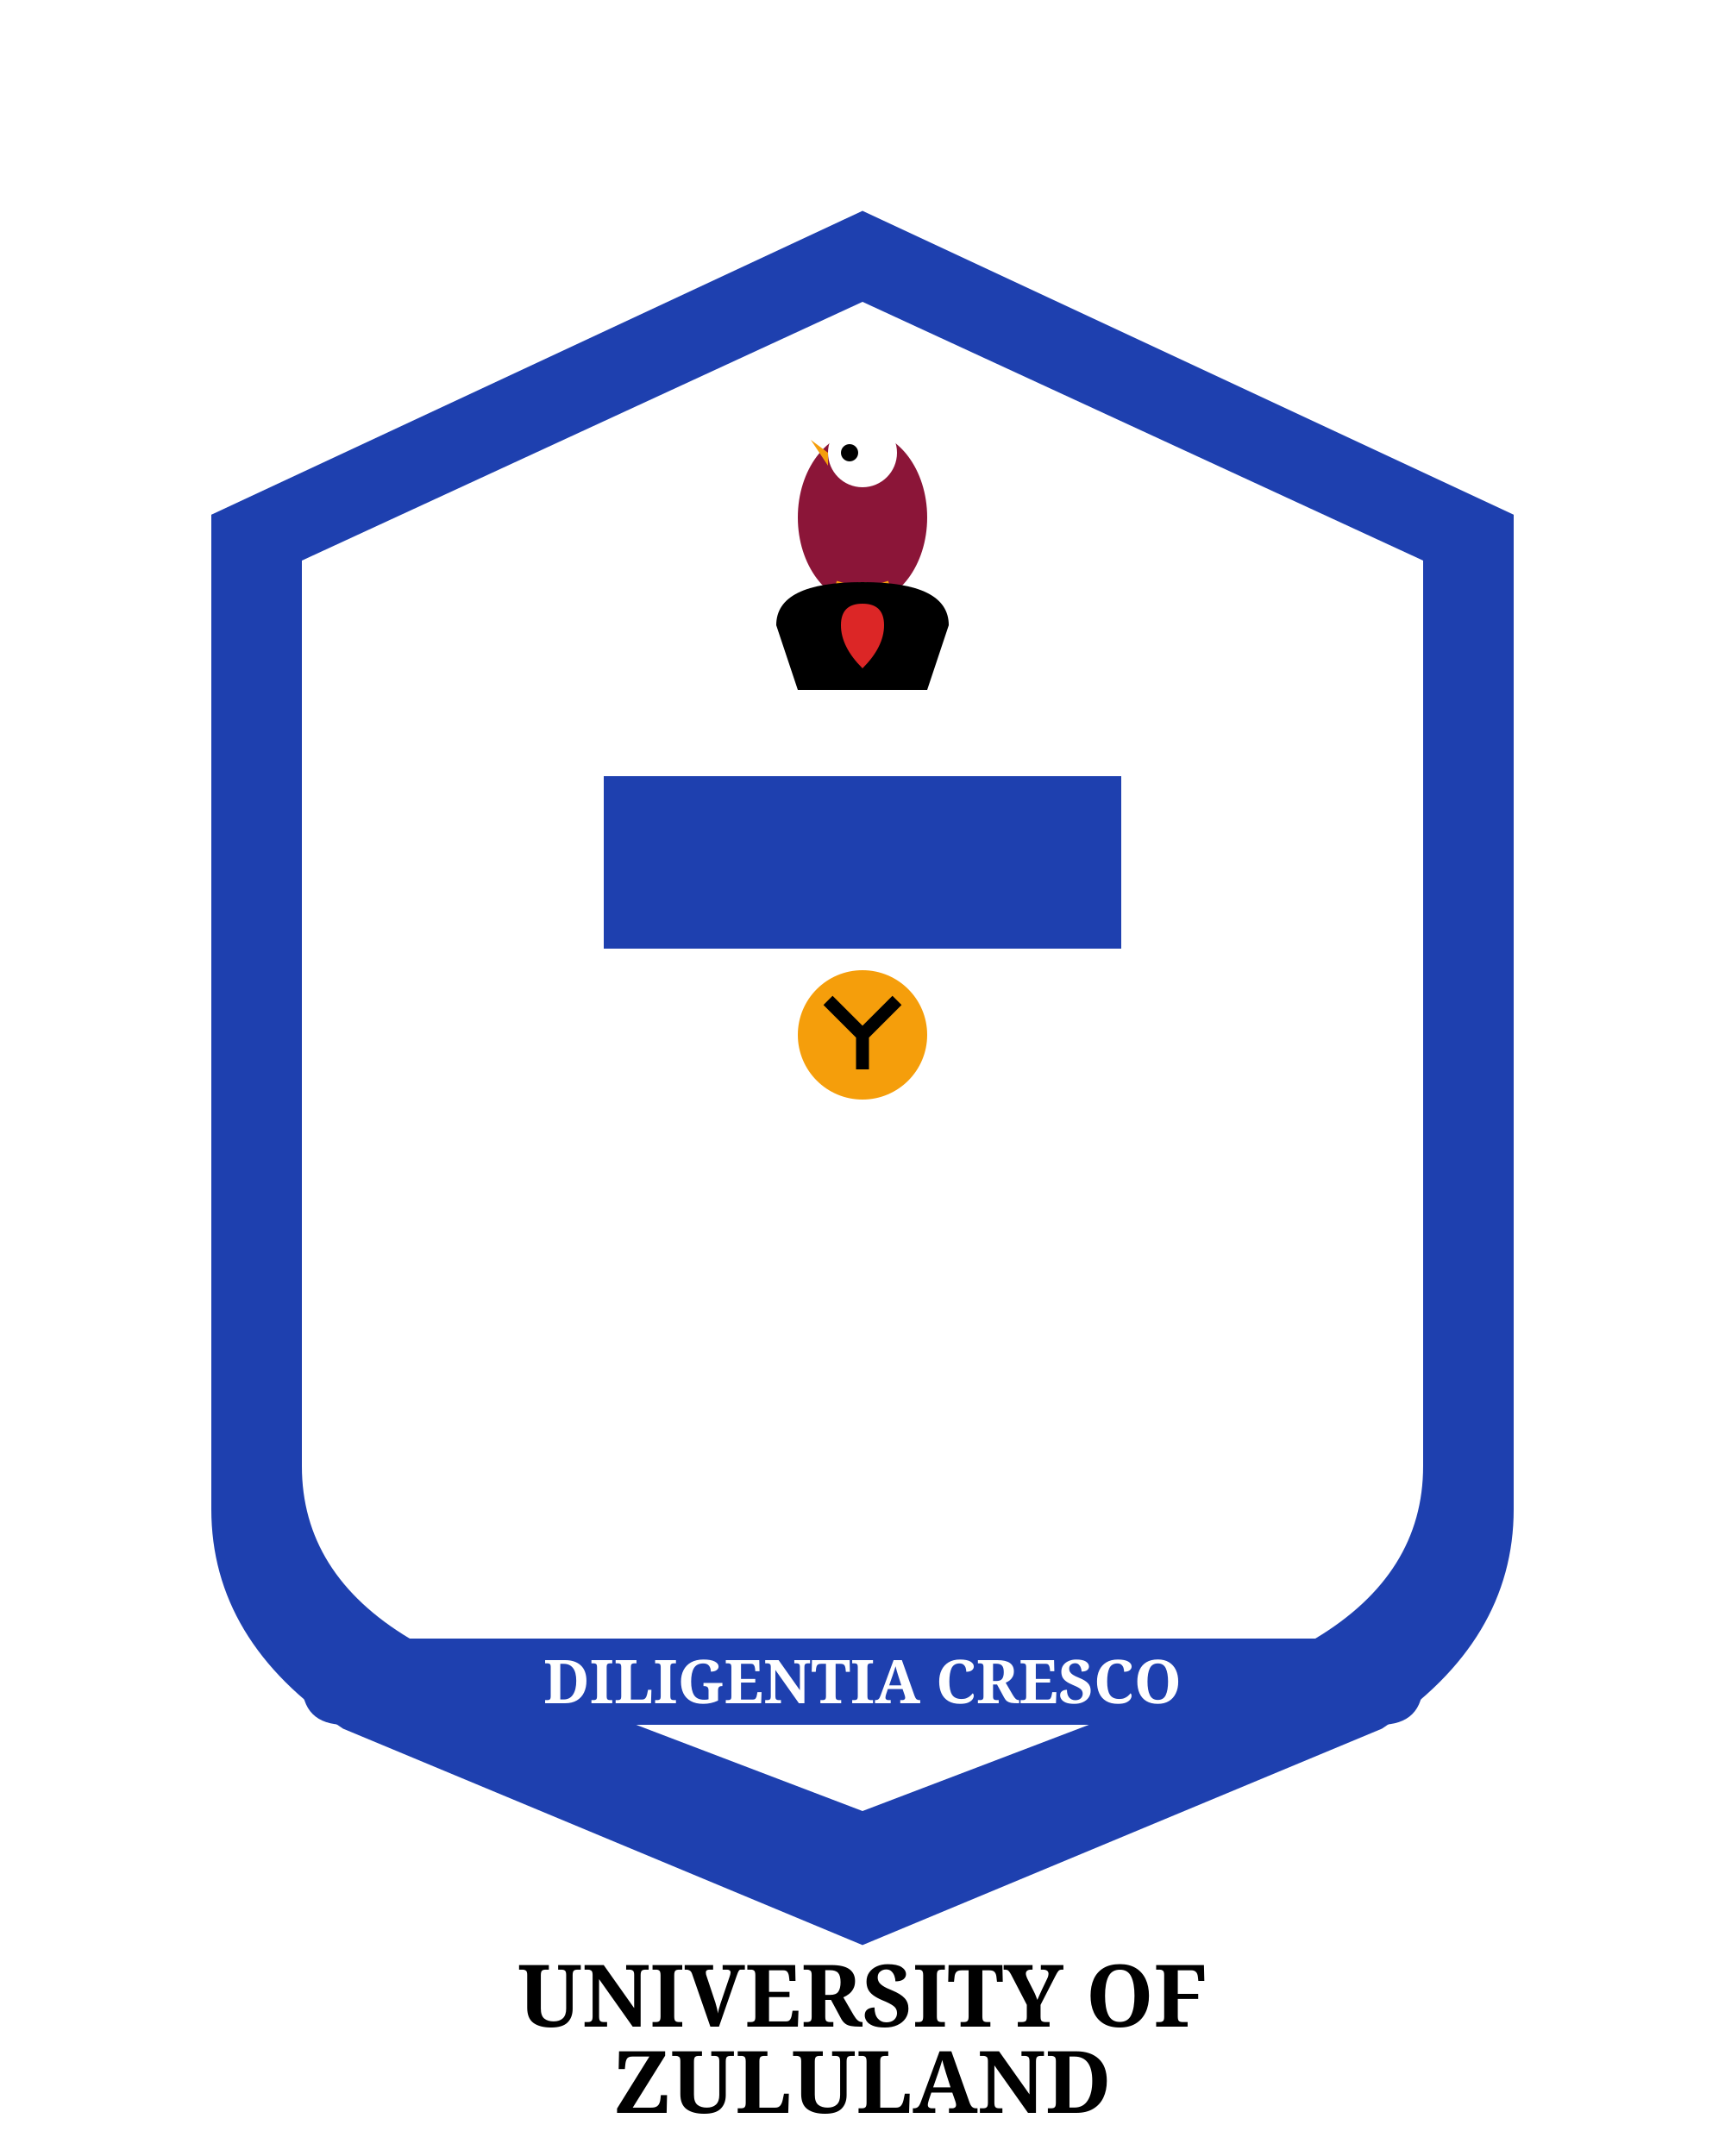
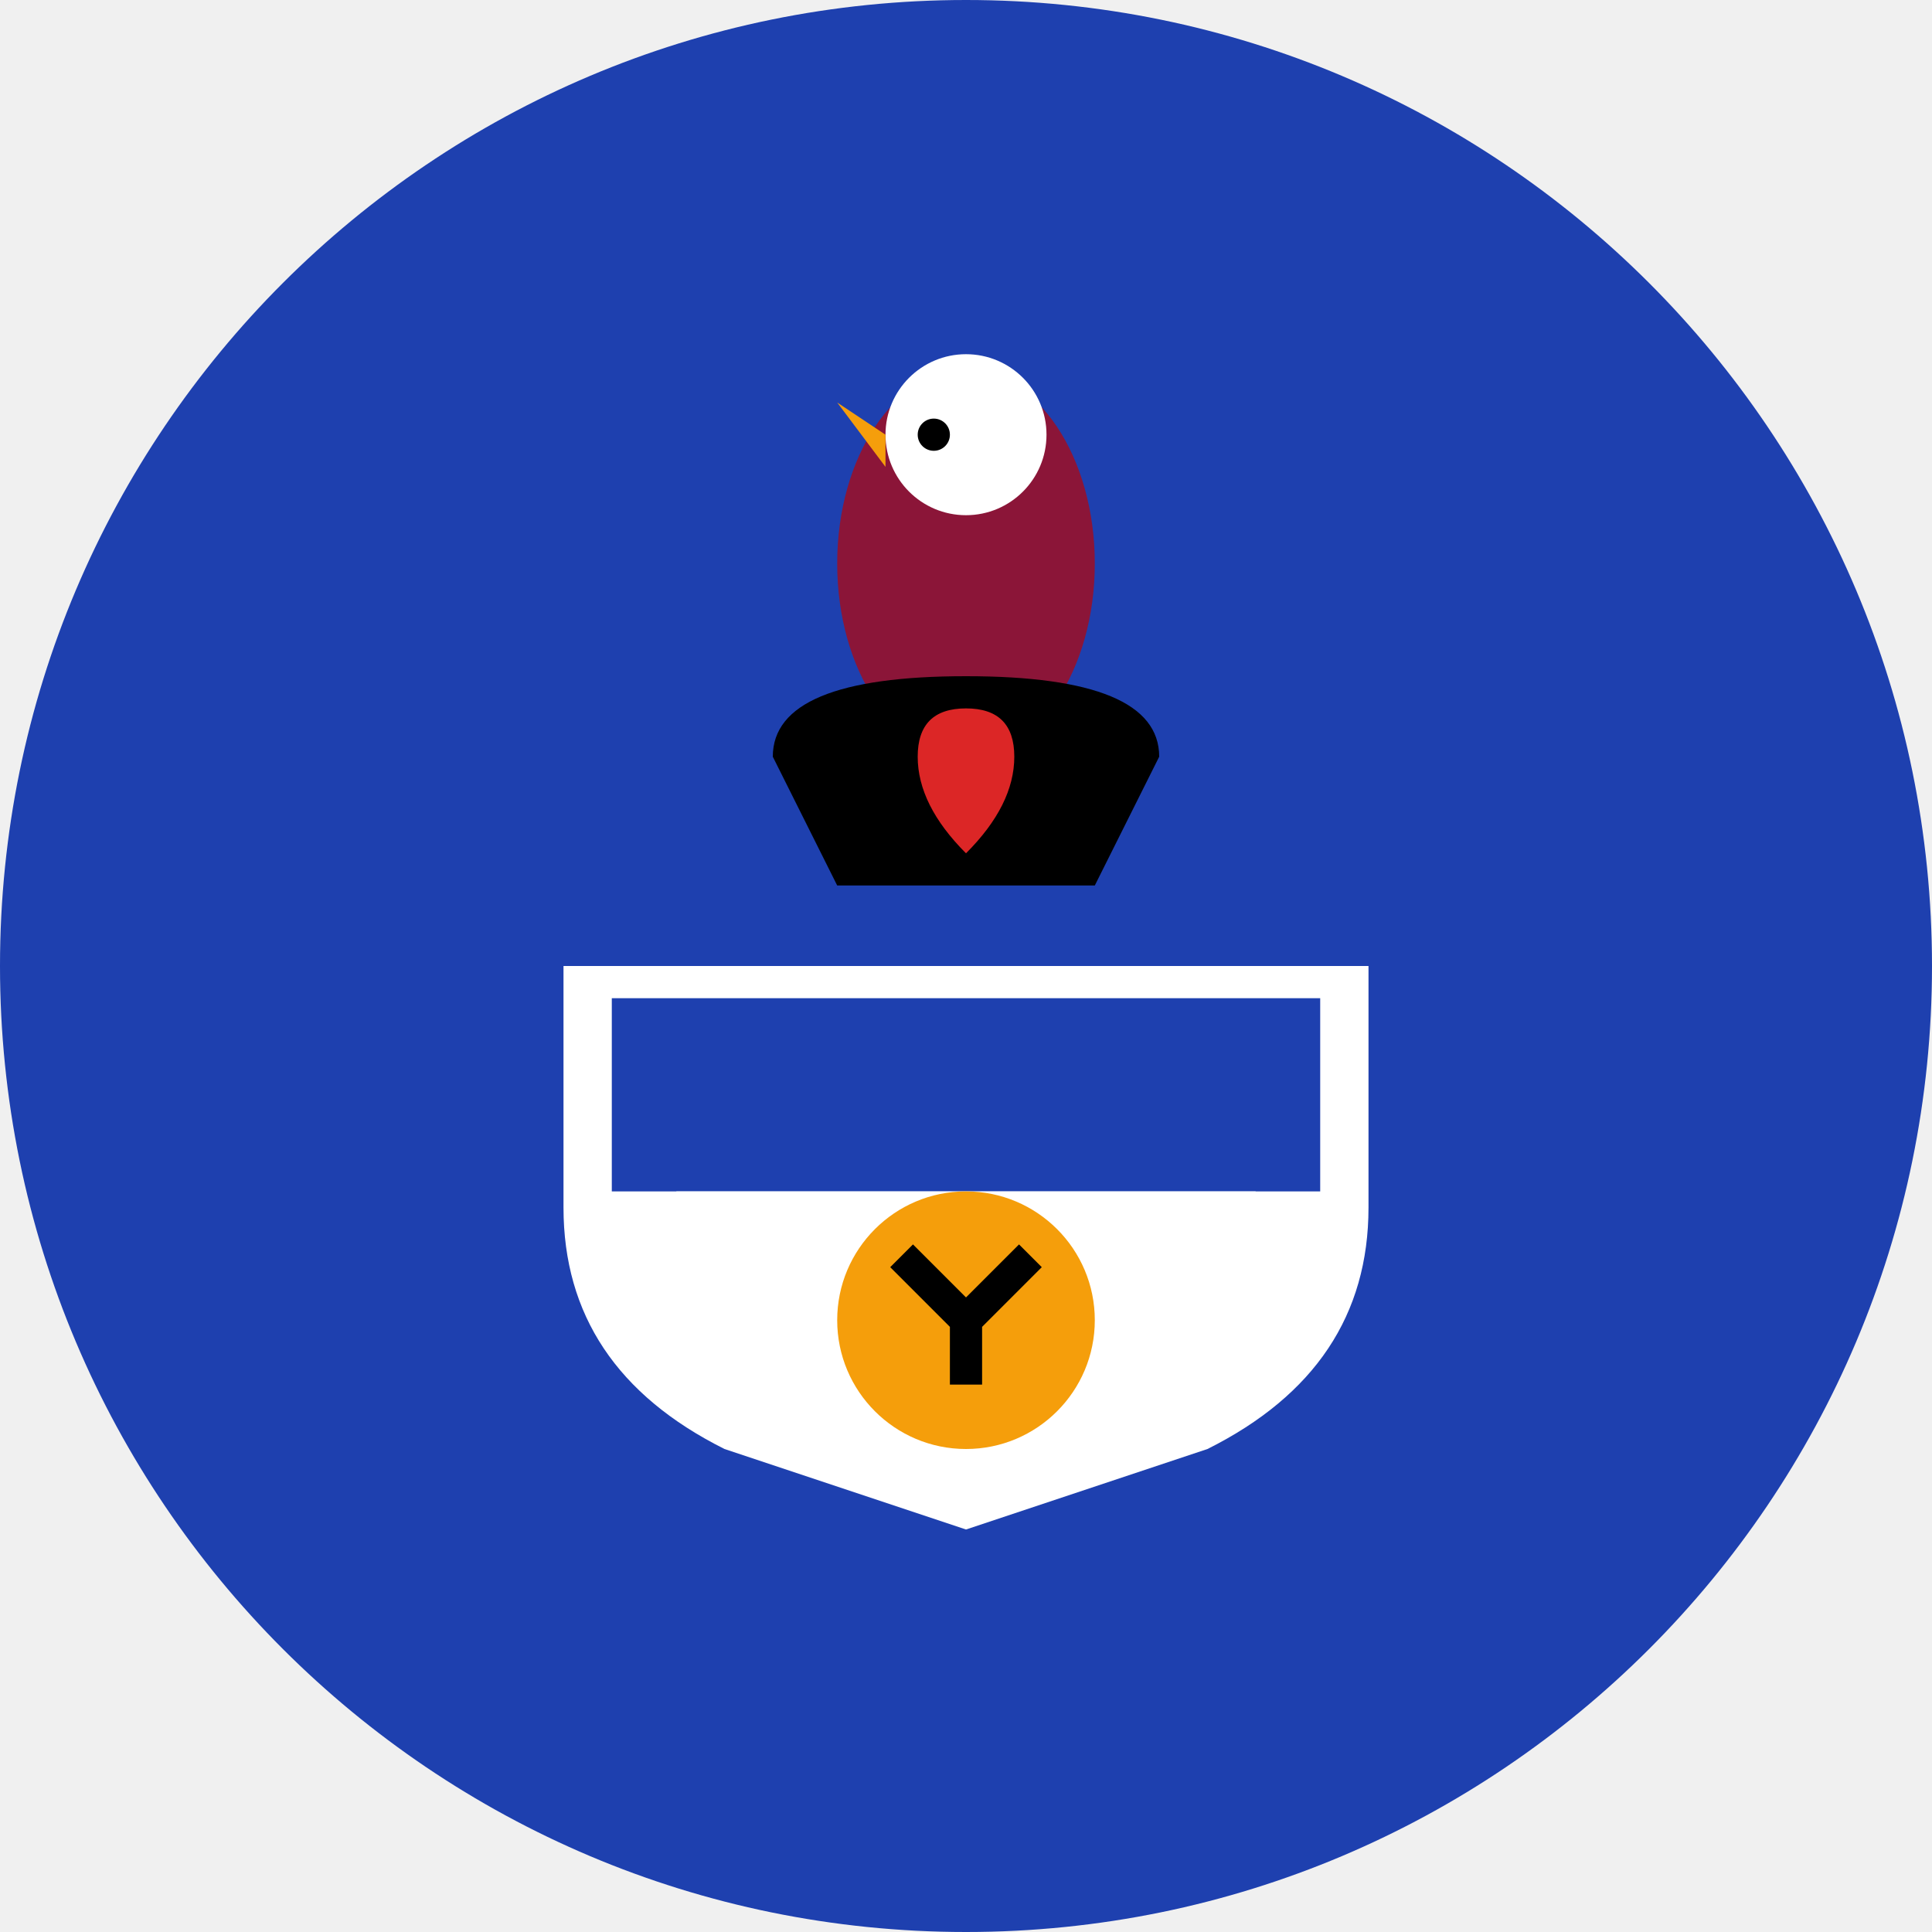
- <svg xmlns="http://www.w3.org/2000/svg" viewBox="0 0 400 500">
-   <rect width="400" height="500" fill="white" />
-   <path d="M200 50 L350 120 L350 350 Q350 380 320 400 L200 450 L80 400 Q50 380 50 350 L50 120 Z" fill="#1E40AF" stroke="#1E40AF" stroke-width="2" />
-   <path d="M200 70 L330 130 L330 340 Q330 365 305 380 L200 420 L95 380 Q70 365 70 340 L70 130 Z" fill="white" />
-   <g transform="translate(200, 120)">
-     <ellipse cx="0" cy="0" rx="15" ry="20" fill="#8B1538" />
-     <circle cx="0" cy="-15" r="8" fill="white" />
-     <path d="M-8,-15 L-12,-18 L-8,-12 Z" fill="#F59E0B" />
-     <circle cx="-3" cy="-15" r="2" fill="black" />
-     <path d="M-15,-10 Q-35,-5 Q-40,0 Q-35,5 Q-15,0 Z" fill="#6B7280" />
-     <path d="M15,-10 Q35,-5 Q40,0 Q35,5 Q15,0 Z" fill="#6B7280" />
-     <path d="M-5,15 L-8,25 M0,15 L0,25 M5,15 L8,25" stroke="#F59E0B" stroke-width="2" />
-   </g>
-   <g transform="translate(200, 150)">
-     <path d="M-20,-5 Q-20,-15 0,-15 Q20,-15 20,-5 L15,10 L-15,10 Z" fill="black" />
-     <path d="M-5,-5 Q-5,-10 0,-10 Q5,-10 5,-5 Q5,0 0,5 Q-5,0 -5,-5 Z" fill="#DC2626" />
-   </g>
-   <g transform="translate(200, 220)">
-     <path d="M-60,-40 L60,-40 L60,0 L-60,0 Z" fill="#1E40AF" />
-     <path d="M-40,0 L40,0 L0,40 Z" fill="white" />
-     <circle cx="0" cy="20" r="15" fill="#F59E0B" />
-     <g transform="translate(0, 20)">
-       <path d="M-8,-8 L0,0 L8,-8 M0,0 L0,8" stroke="black" stroke-width="3" fill="none" />
+ <svg xmlns="http://www.w3.org/2000/svg" viewBox="0 0 120 120">
+   <circle cx="60" cy="60" r="60" fill="#1E40AF" />
+   <g transform="translate(60, 60)">
+     <g transform="translate(0, -25)">
+       <ellipse cx="0" cy="0" rx="8" ry="12" fill="#8B1538" />
+       <circle cx="0" cy="-8" r="5" fill="white" />
+       <path d="M-5,-8 L-8,-10 L-5,-6 Z" fill="#F59E0B" />
+       <circle cx="-2" cy="-8" r="1" fill="black" />
+       <path d="M-8,-5 Q-15,-2 Q-18,2 Q-15,5 Q-8,2 Z" fill="#6B7280" />
+       <path d="M8,-5 Q15,-2 Q18,2 Q15,5 Q8,2 Z" fill="#6B7280" />
+     </g>
+     <g transform="translate(0, -10)">
+       <path d="M-12,-3 Q-12,-8 0,-8 Q12,-8 12,-3 L8,5 L-8,5 Z" fill="black" />
+       <path d="M-3,-3 Q-3,-6 0,-6 Q3,-6 3,-3 Q3,0 0,3 Q-3,0 -3,-3 Z" fill="#DC2626" />
+     </g>
+     <path d="M-25,0 L25,0 L25,15 Q25,25 15,30 L0,35 L-15,30 Q-25,25 -25,15 Z" fill="white" />
+     <rect x="-22" y="2" width="44" height="12" fill="#1E40AF" />
+     <path d="M-18,14 L18,14 L0,28 Z" fill="white" />
+     <g transform="translate(0, 22)">
+       <circle cx="0" cy="0" r="8" fill="#F59E0B" />
+       <path d="M-4,-4 L0,0 L4,-4 M0,0 L0,4" stroke="black" stroke-width="2" fill="none" />
    </g>
  </g>
-   <g transform="translate(200, 380)">
-     <path d="M-120,0 L120,0 Q130,0 130,10 Q130,20 120,20 L-120,20 Q-130,20 -130,10 Q-130,0 -120,0 Z" fill="#1E40AF" />
-     <text x="0" y="15" text-anchor="middle" fill="white" font-family="serif" font-size="14" font-weight="bold">DILIGENTIA CRESCO</text>
-   </g>
-   <text x="200" y="470" text-anchor="middle" fill="black" font-family="serif" font-size="20" font-weight="bold">UNIVERSITY OF</text>
-   <text x="200" y="490" text-anchor="middle" fill="black" font-family="serif" font-size="20" font-weight="bold">ZULULAND</text>
</svg>
